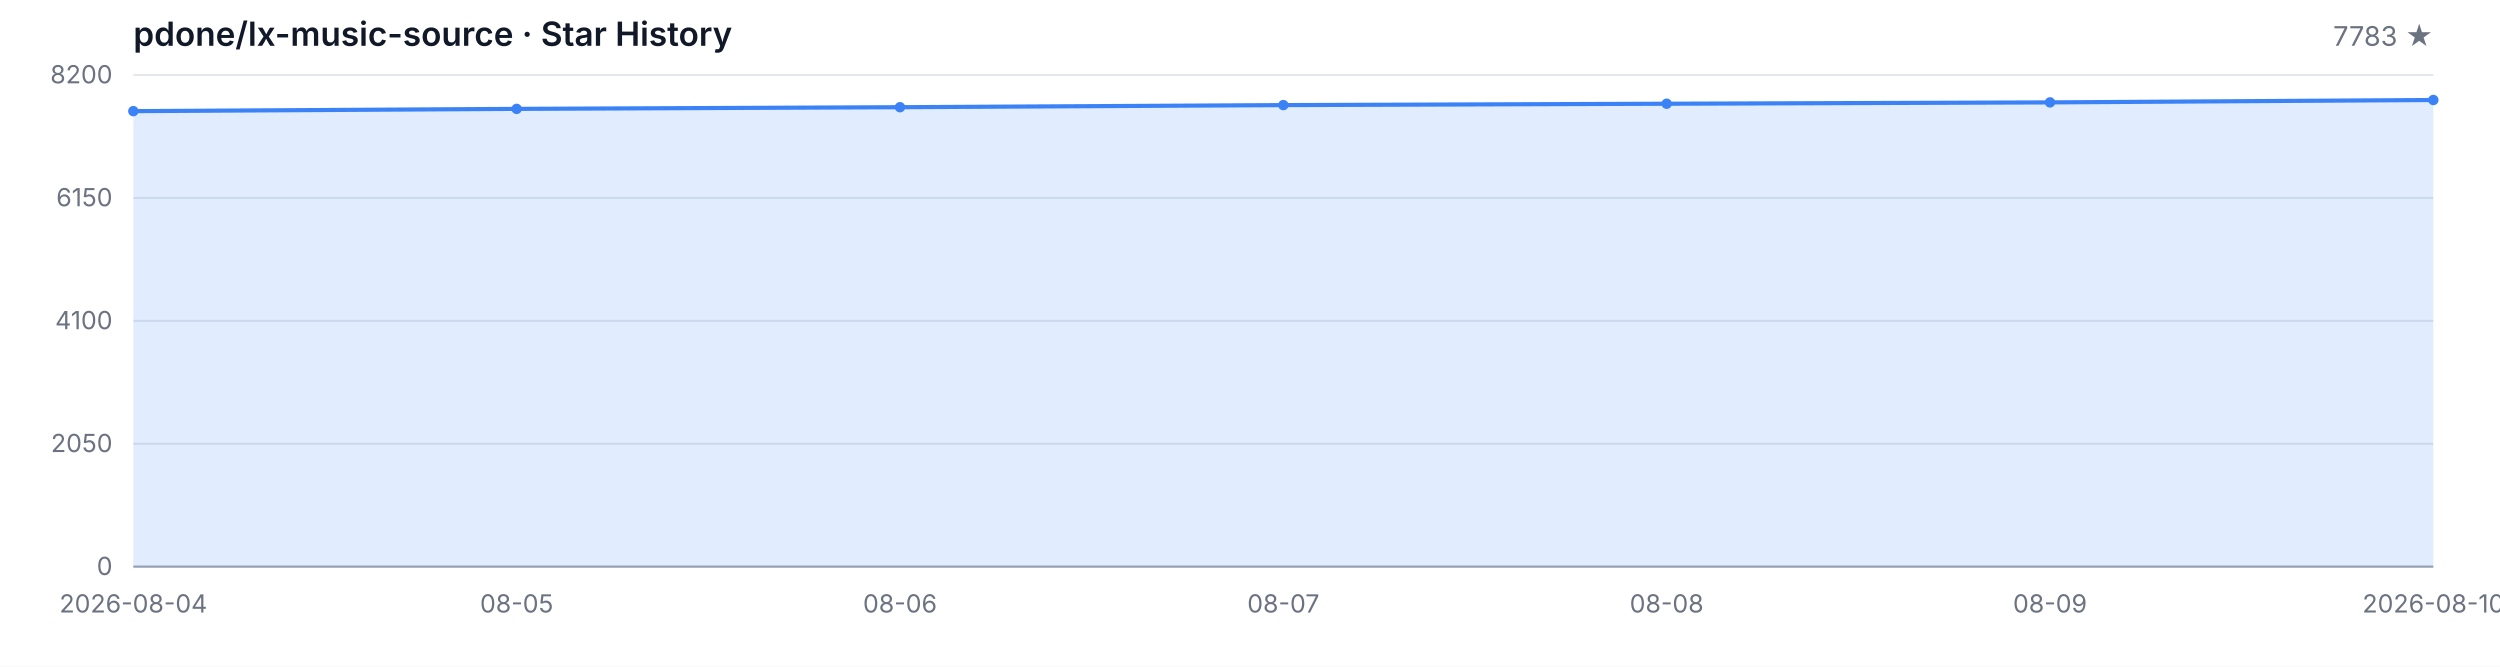
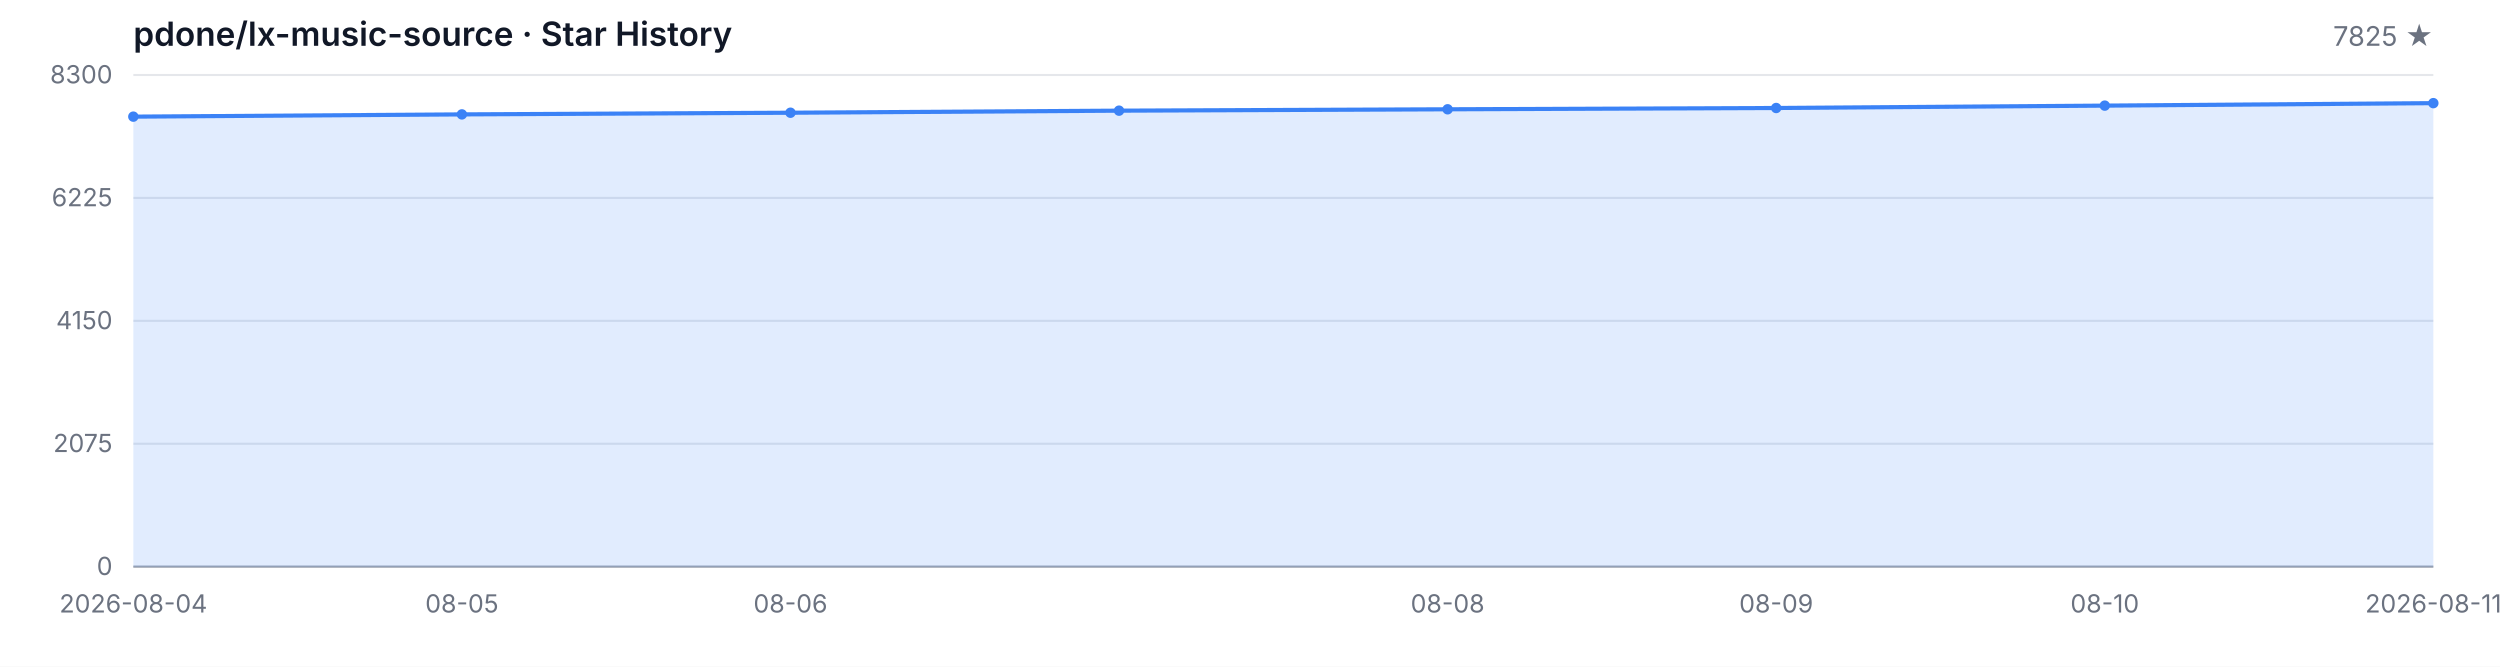
<svg xmlns="http://www.w3.org/2000/svg" width="1200" height="320" viewBox="0 0 1200 320" role="img" aria-label="Star History">
  <style>
  .bg { fill: #ffffff; }
  .grid { stroke: #e5e7eb; stroke-width: 1; }
  .axis { stroke: #9ca3af; stroke-width: 1; }
  .area { fill: rgba(59, 130, 246, 0.15); }
  .line { fill: none; stroke: #3b82f6; stroke-width: 2; stroke-linejoin: round; stroke-linecap: round; }
  .dot { fill: #3b82f6; }
  .tlabel { fill: #6b7280; font-family: -apple-system, BlinkMacSystemFont, 'Segoe UI', sans-serif; font-size: 12px; }
  .title { fill: #111827; font-family: -apple-system, BlinkMacSystemFont, 'Segoe UI', sans-serif; font-size: 16px; font-weight: 600; }
  .subtitle { fill: #6b7280; font-family: -apple-system, BlinkMacSystemFont, 'Segoe UI', sans-serif; font-size: 13px; }
  @media (prefers-color-scheme: dark) {
    .bg { fill: #0d1117; }
    .grid { stroke: #21262d; }
    .axis { stroke: #484f58; }
    .area { fill: rgba(58, 132, 255, 0.18); }
    .line { stroke: #58a6ff; }
    .dot { fill: #58a6ff; }
    .tlabel { fill: #8b949e; }
    .title { fill: #c9d1d9; }
    .subtitle { fill: #8b949e; }
  }
</style>
  <rect class="bg" width="1200" height="320" />
  <text class="title" x="64" y="22">pdone/lx-music-source · Star History</text>
-   <text class="subtitle" x="1168" y="22" text-anchor="end">7783 ★</text>
+   <text class="subtitle" x="1168" y="22" text-anchor="end">7825 ★</text>
  <line class="grid" x1="64" y1="272.00" x2="1168" y2="272.00" />
  <line class="grid" x1="64" y1="213.00" x2="1168" y2="213.00" />
  <line class="grid" x1="64" y1="154.00" x2="1168" y2="154.00" />
  <line class="grid" x1="64" y1="95.00" x2="1168" y2="95.00" />
  <line class="grid" x1="64" y1="36.00" x2="1168" y2="36.00" />
  <text class="tlabel" x="54" y="276.00" text-anchor="end">0</text>
-   <text class="tlabel" x="54" y="217.00" text-anchor="end">2050</text>
-   <text class="tlabel" x="54" y="158.00" text-anchor="end">4100</text>
-   <text class="tlabel" x="54" y="99.00" text-anchor="end">6150</text>
-   <text class="tlabel" x="54" y="40.00" text-anchor="end">8200</text>
+   <text class="tlabel" x="54" y="217.00" text-anchor="end">2075</text>
+   <text class="tlabel" x="54" y="158.00" text-anchor="end">4150</text>
+   <text class="tlabel" x="54" y="99.00" text-anchor="end">6225</text>
+   <text class="tlabel" x="54" y="40.00" text-anchor="end">8300</text>
  <line class="axis" x1="64" y1="272" x2="1168" y2="272" />
-   <path class="area" d="M 64.00 272.00 L 64.00 53.35 L 248.00 52.26 L 432.00 51.46 L 616.00 50.45 L 800.00 49.79 L 984.00 49.15 L 1168.00 48.00 L 1168.00 272.00 Z" />
-   <path class="line" d="M 64.00 53.35 L 248.00 52.26 L 432.00 51.46 L 616.00 50.45 L 800.00 49.79 L 984.00 49.15 L 1168.00 48.00" />
-   <circle class="dot" cx="64.00" cy="53.35" r="2.5" />
-   <circle class="dot" cx="248.00" cy="52.26" r="2.5" />
-   <circle class="dot" cx="432.00" cy="51.46" r="2.5" />
-   <circle class="dot" cx="616.00" cy="50.45" r="2.5" />
-   <circle class="dot" cx="800.00" cy="49.79" r="2.5" />
-   <circle class="dot" cx="984.00" cy="49.15" r="2.5" />
-   <circle class="dot" cx="1168.00" cy="48.00" r="2.5" />
+   <path class="area" d="M 64.00 272.00 L 64.00 55.99 L 221.71 54.91 L 379.43 54.11 L 537.14 53.12 L 694.86 52.46 L 852.57 51.84 L 1010.29 50.70 L 1168.00 49.51 L 1168.00 272.00 Z" />
+   <path class="line" d="M 64.00 55.99 L 221.71 54.91 L 379.43 54.11 L 537.14 53.12 L 694.86 52.46 L 852.57 51.84 L 1010.29 50.70 L 1168.00 49.51" />
+   <circle class="dot" cx="64.00" cy="55.99" r="2.5" />
+   <circle class="dot" cx="221.71" cy="54.91" r="2.5" />
+   <circle class="dot" cx="379.43" cy="54.11" r="2.5" />
+   <circle class="dot" cx="537.14" cy="53.12" r="2.5" />
+   <circle class="dot" cx="694.86" cy="52.46" r="2.5" />
+   <circle class="dot" cx="852.57" cy="51.84" r="2.5" />
+   <circle class="dot" cx="1010.29" cy="50.70" r="2.5" />
+   <circle class="dot" cx="1168.00" cy="49.51" r="2.5" />
  <text class="tlabel" x="64.00" y="294" text-anchor="middle">2026-08-04</text>
-   <text class="tlabel" x="248.00" y="294" text-anchor="middle">08-05</text>
-   <text class="tlabel" x="432.00" y="294" text-anchor="middle">08-06</text>
-   <text class="tlabel" x="616.00" y="294" text-anchor="middle">08-07</text>
-   <text class="tlabel" x="800.00" y="294" text-anchor="middle">08-08</text>
-   <text class="tlabel" x="984.00" y="294" text-anchor="middle">08-09</text>
-   <text class="tlabel" x="1168.00" y="294" text-anchor="middle">2026-08-10</text>
+   <text class="tlabel" x="221.71" y="294" text-anchor="middle">08-05</text>
+   <text class="tlabel" x="379.43" y="294" text-anchor="middle">08-06</text>
+   <text class="tlabel" x="694.86" y="294" text-anchor="middle">08-08</text>
+   <text class="tlabel" x="852.57" y="294" text-anchor="middle">08-09</text>
+   <text class="tlabel" x="1010.29" y="294" text-anchor="middle">08-10</text>
+   <text class="tlabel" x="1168.00" y="294" text-anchor="middle">2026-08-11</text>
</svg>
